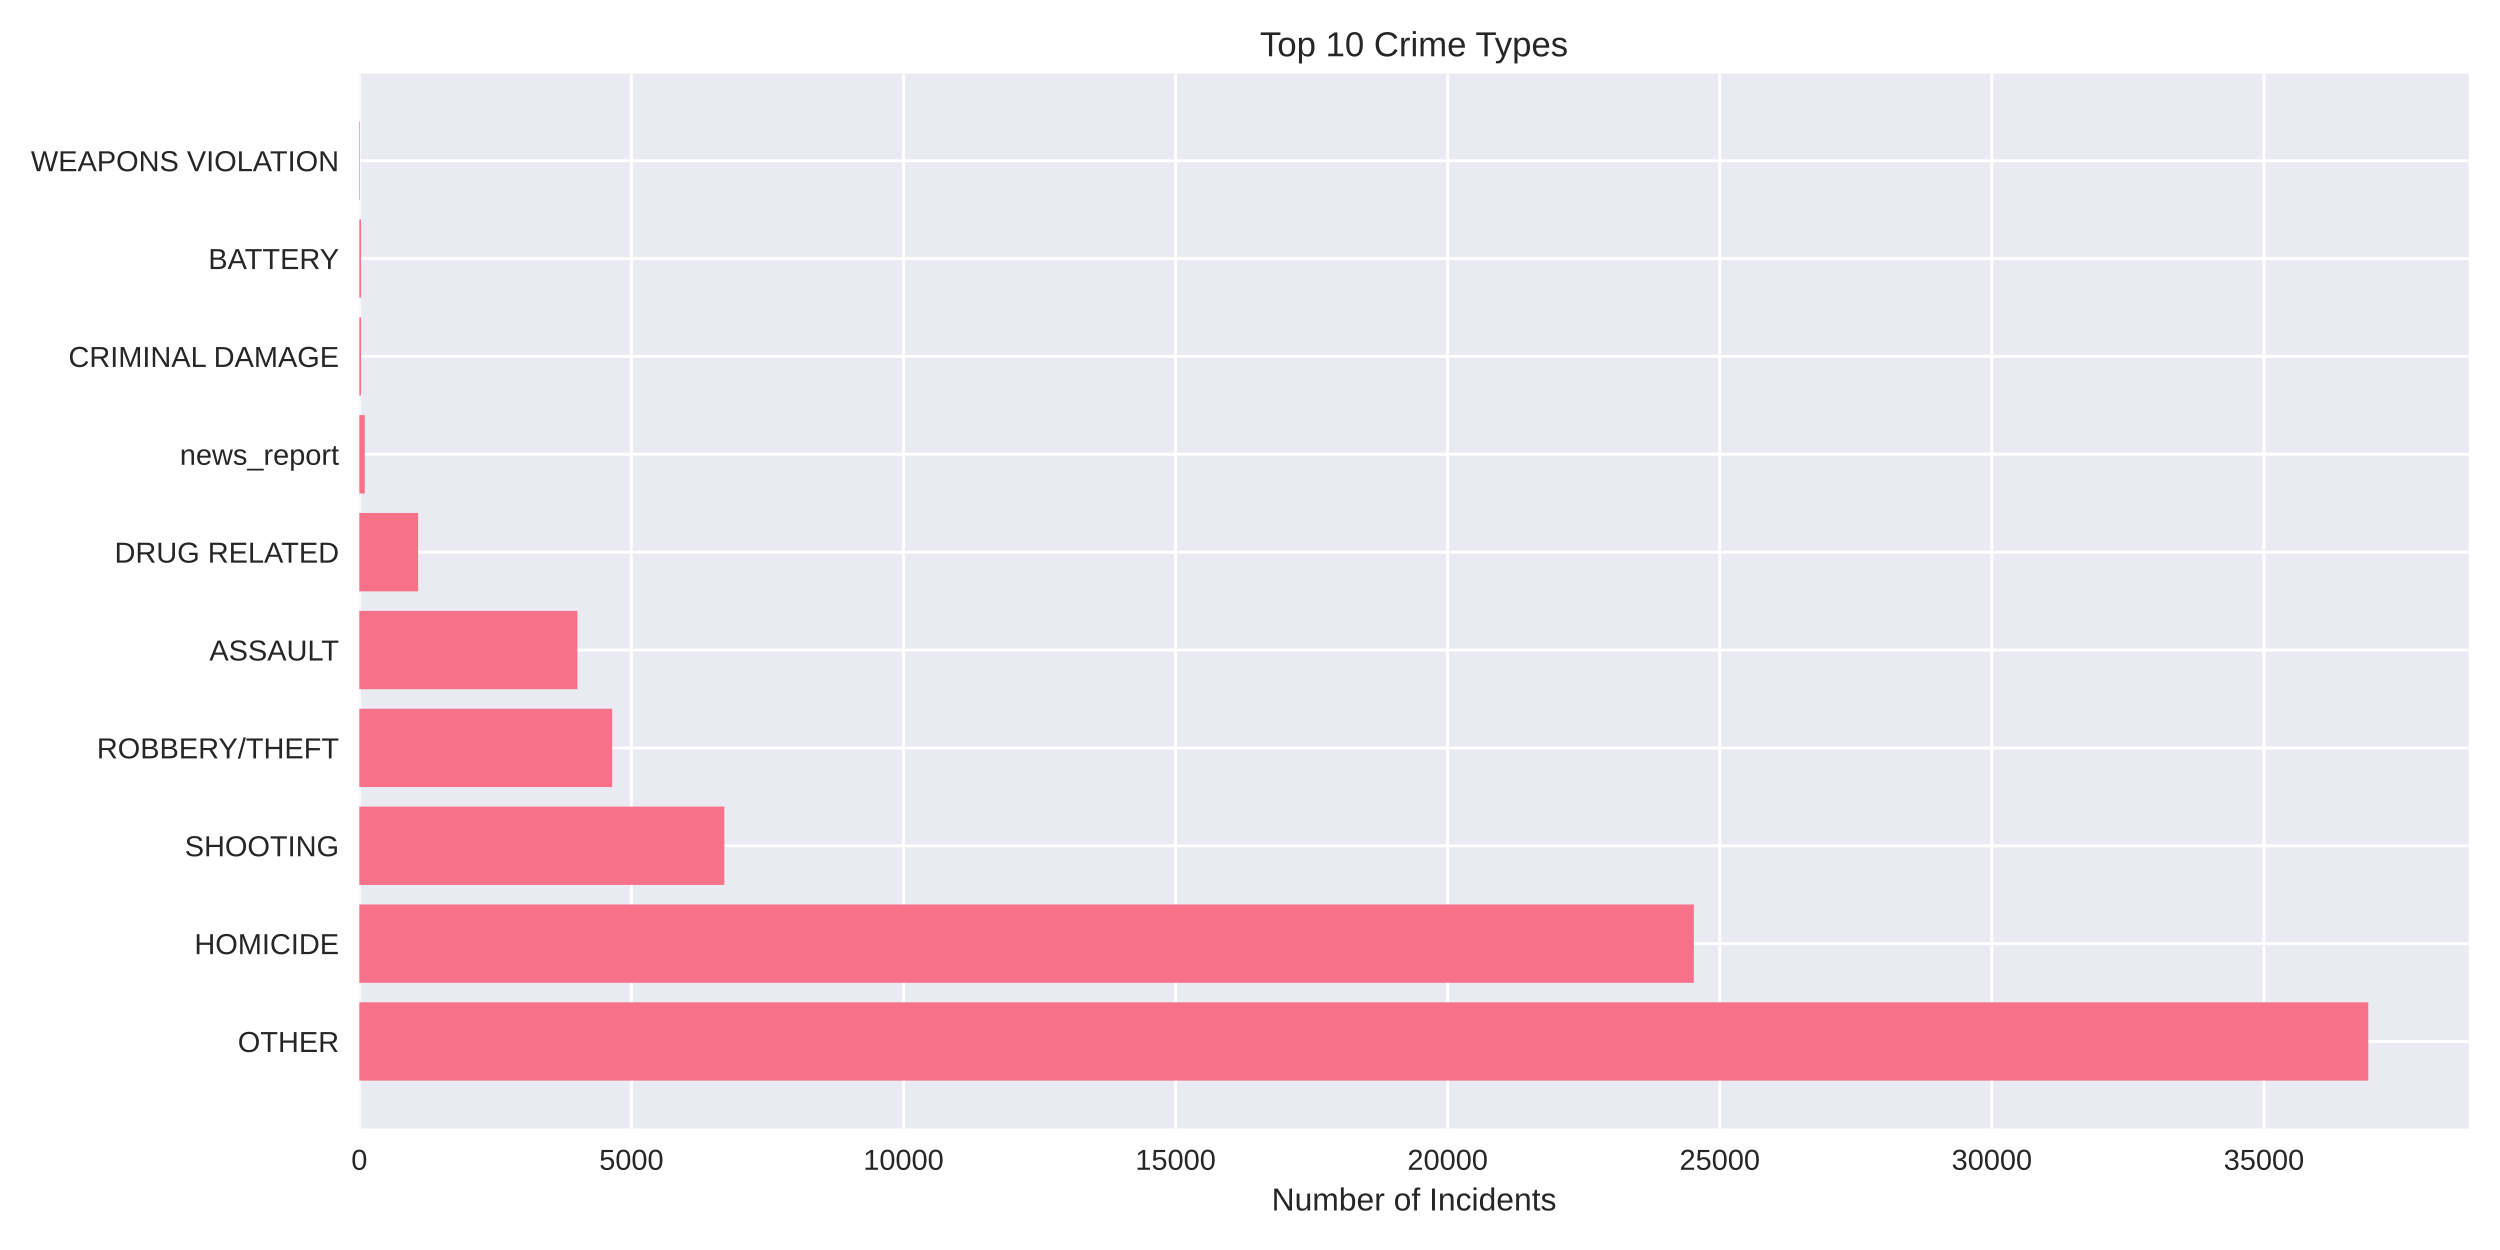
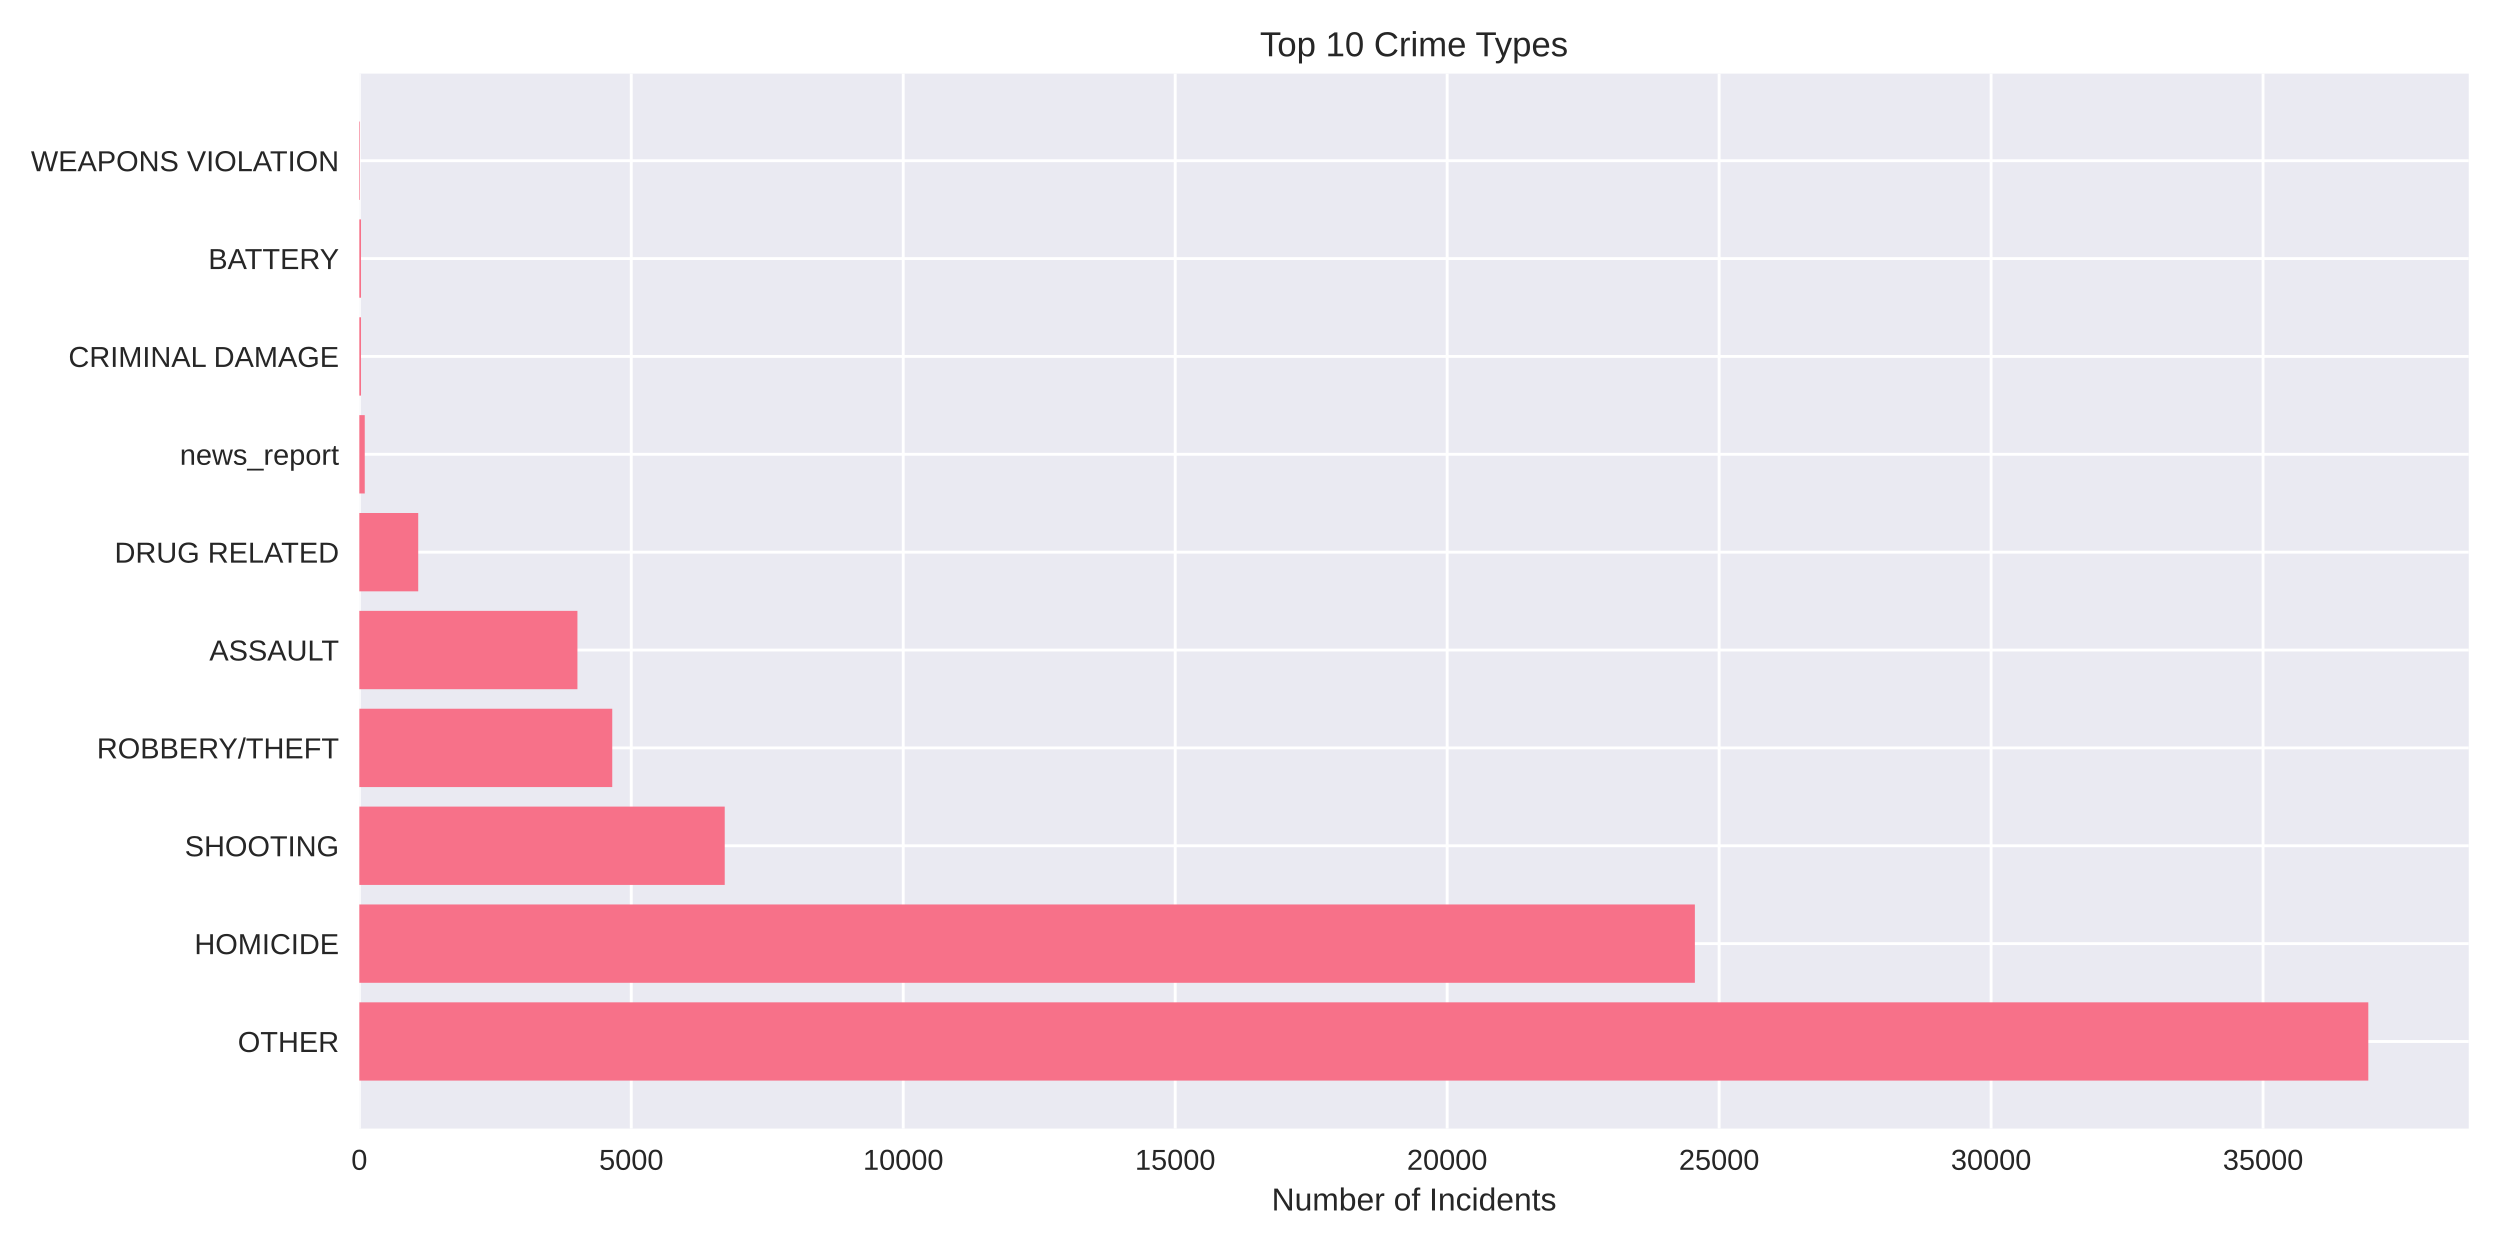
<svg xmlns="http://www.w3.org/2000/svg" width="864pt" height="432pt" viewBox="0 0 864 432" version="1.1">
  <defs>
    <style type="text/css">*{stroke-linejoin: round; stroke-linecap: butt}</style>
  </defs>
  <g id="figure_1">
    <g id="patch_1">
      <path d="M 0 432  L 864 432  L 864 0  L 0 0  z " style="fill: #ffffff" />
    </g>
    <g id="axes_1">
      <g id="patch_2">
        <path d="M 124.18 390.04  L 853.2 390.04  L 853.2 25.44  L 124.18 25.44  z " style="fill: #eaeaf2" />
      </g>
      <g id="matplotlib.axis_1">
        <g id="xtick_1">
          <g id="line2d_1">
-             <path d="M 124.18 390.04  L 124.18 25.44  " clip-path="url(#p21952877fe)" style="fill: none; stroke: #ffffff; stroke-linecap: round" />
+             <path d="M 124.18 390.04  L 124.18 25.44  " clip-path="url(#p9bbc8bafbf)" style="fill: none; stroke: #ffffff; stroke-linecap: round" />
          </g>
          <g id="line2d_2" />
          <g id="text_1">
            <text style="fill: #262626; font: 10px 'Arial', 'Liberation Sans', 'DejaVu Sans', 'Bitstream Vera Sans', sans-serif; text-anchor: middle" x="124.18" y="404.287" transform="rotate(-0 124.18 404.2869)">0</text>
          </g>
        </g>
        <g id="xtick_2">
          <g id="line2d_3">
-             <path d="M 218.213 390.04  L 218.213 25.44  " clip-path="url(#p21952877fe)" style="fill: none; stroke: #ffffff; stroke-linecap: round" />
+             <path d="M 218.17 390.04  L 218.17 25.44  " clip-path="url(#p9bbc8bafbf)" style="fill: none; stroke: #ffffff; stroke-linecap: round" />
          </g>
          <g id="line2d_4" />
          <g id="text_2">
-             <text style="fill: #262626; font: 10px 'Arial', 'Liberation Sans', 'DejaVu Sans', 'Bitstream Vera Sans', sans-serif; text-anchor: middle" x="218.213" y="404.287" transform="rotate(-0 218.2134 404.2869)">5000</text>
+             <text style="fill: #262626; font: 10px 'Arial', 'Liberation Sans', 'DejaVu Sans', 'Bitstream Vera Sans', sans-serif; text-anchor: middle" x="218.17" y="404.287" transform="rotate(-0 218.1701 404.2869)">5000</text>
          </g>
        </g>
        <g id="xtick_3">
          <g id="line2d_5">
-             <path d="M 312.247 390.04  L 312.247 25.44  " clip-path="url(#p21952877fe)" style="fill: none; stroke: #ffffff; stroke-linecap: round" />
+             <path d="M 312.16 390.04  L 312.16 25.44  " clip-path="url(#p9bbc8bafbf)" style="fill: none; stroke: #ffffff; stroke-linecap: round" />
          </g>
          <g id="line2d_6" />
          <g id="text_3">
-             <text style="fill: #262626; font: 10px 'Arial', 'Liberation Sans', 'DejaVu Sans', 'Bitstream Vera Sans', sans-serif; text-anchor: middle" x="312.247" y="404.287" transform="rotate(-0 312.2467 404.2869)">10000</text>
+             <text style="fill: #262626; font: 10px 'Arial', 'Liberation Sans', 'DejaVu Sans', 'Bitstream Vera Sans', sans-serif; text-anchor: middle" x="312.16" y="404.287" transform="rotate(-0 312.1602 404.2869)">10000</text>
          </g>
        </g>
        <g id="xtick_4">
          <g id="line2d_7">
-             <path d="M 406.28 390.04  L 406.28 25.44  " clip-path="url(#p21952877fe)" style="fill: none; stroke: #ffffff; stroke-linecap: round" />
+             <path d="M 406.15 390.04  L 406.15 25.44  " clip-path="url(#p9bbc8bafbf)" style="fill: none; stroke: #ffffff; stroke-linecap: round" />
          </g>
          <g id="line2d_8" />
          <g id="text_4">
-             <text style="fill: #262626; font: 10px 'Arial', 'Liberation Sans', 'DejaVu Sans', 'Bitstream Vera Sans', sans-serif; text-anchor: middle" x="406.28" y="404.287" transform="rotate(-0 406.2801 404.2869)">15000</text>
+             <text style="fill: #262626; font: 10px 'Arial', 'Liberation Sans', 'DejaVu Sans', 'Bitstream Vera Sans', sans-serif; text-anchor: middle" x="406.15" y="404.287" transform="rotate(-0 406.1503 404.2869)">15000</text>
          </g>
        </g>
        <g id="xtick_5">
          <g id="line2d_9">
-             <path d="M 500.313 390.04  L 500.313 25.44  " clip-path="url(#p21952877fe)" style="fill: none; stroke: #ffffff; stroke-linecap: round" />
+             <path d="M 500.14 390.04  L 500.14 25.44  " clip-path="url(#p9bbc8bafbf)" style="fill: none; stroke: #ffffff; stroke-linecap: round" />
          </g>
          <g id="line2d_10" />
          <g id="text_5">
-             <text style="fill: #262626; font: 10px 'Arial', 'Liberation Sans', 'DejaVu Sans', 'Bitstream Vera Sans', sans-serif; text-anchor: middle" x="500.313" y="404.287" transform="rotate(-0 500.3135 404.2869)">20000</text>
+             <text style="fill: #262626; font: 10px 'Arial', 'Liberation Sans', 'DejaVu Sans', 'Bitstream Vera Sans', sans-serif; text-anchor: middle" x="500.14" y="404.287" transform="rotate(-0 500.1403 404.2869)">20000</text>
          </g>
        </g>
        <g id="xtick_6">
          <g id="line2d_11">
-             <path d="M 594.347 390.04  L 594.347 25.44  " clip-path="url(#p21952877fe)" style="fill: none; stroke: #ffffff; stroke-linecap: round" />
+             <path d="M 594.13 390.04  L 594.13 25.44  " clip-path="url(#p9bbc8bafbf)" style="fill: none; stroke: #ffffff; stroke-linecap: round" />
          </g>
          <g id="line2d_12" />
          <g id="text_6">
-             <text style="fill: #262626; font: 10px 'Arial', 'Liberation Sans', 'DejaVu Sans', 'Bitstream Vera Sans', sans-serif; text-anchor: middle" x="594.347" y="404.287" transform="rotate(-0 594.3468 404.2869)">25000</text>
+             <text style="fill: #262626; font: 10px 'Arial', 'Liberation Sans', 'DejaVu Sans', 'Bitstream Vera Sans', sans-serif; text-anchor: middle" x="594.13" y="404.287" transform="rotate(-0 594.1304 404.2869)">25000</text>
          </g>
        </g>
        <g id="xtick_7">
          <g id="line2d_13">
-             <path d="M 688.38 390.04  L 688.38 25.44  " clip-path="url(#p21952877fe)" style="fill: none; stroke: #ffffff; stroke-linecap: round" />
+             <path d="M 688.121 390.04  L 688.121 25.44  " clip-path="url(#p9bbc8bafbf)" style="fill: none; stroke: #ffffff; stroke-linecap: round" />
          </g>
          <g id="line2d_14" />
          <g id="text_7">
-             <text style="fill: #262626; font: 10px 'Arial', 'Liberation Sans', 'DejaVu Sans', 'Bitstream Vera Sans', sans-serif; text-anchor: middle" x="688.38" y="404.287" transform="rotate(-0 688.3802 404.2869)">30000</text>
+             <text style="fill: #262626; font: 10px 'Arial', 'Liberation Sans', 'DejaVu Sans', 'Bitstream Vera Sans', sans-serif; text-anchor: middle" x="688.121" y="404.287" transform="rotate(-0 688.1205 404.2869)">30000</text>
          </g>
        </g>
        <g id="xtick_8">
          <g id="line2d_15">
-             <path d="M 782.414 390.04  L 782.414 25.44  " clip-path="url(#p21952877fe)" style="fill: none; stroke: #ffffff; stroke-linecap: round" />
+             <path d="M 782.111 390.04  L 782.111 25.44  " clip-path="url(#p9bbc8bafbf)" style="fill: none; stroke: #ffffff; stroke-linecap: round" />
          </g>
          <g id="line2d_16" />
          <g id="text_8">
-             <text style="fill: #262626; font: 10px 'Arial', 'Liberation Sans', 'DejaVu Sans', 'Bitstream Vera Sans', sans-serif; text-anchor: middle" x="782.414" y="404.287" transform="rotate(-0 782.4136 404.2869)">35000</text>
+             <text style="fill: #262626; font: 10px 'Arial', 'Liberation Sans', 'DejaVu Sans', 'Bitstream Vera Sans', sans-serif; text-anchor: middle" x="782.111" y="404.287" transform="rotate(-0 782.1106 404.2869)">35000</text>
          </g>
        </g>
        <g id="text_9">
          <text style="fill: #262626; font: 11px 'Arial', 'Liberation Sans', 'DejaVu Sans', 'Bitstream Vera Sans', sans-serif; text-anchor: middle" x="488.69" y="418.333" transform="rotate(-0 488.69 418.3334)">Number of Incidents</text>
        </g>
      </g>
      <g id="matplotlib.axis_2">
        <g id="ytick_1">
          <g id="line2d_17">
-             <path d="M 124.18 359.939  L 853.2 359.939  " clip-path="url(#p21952877fe)" style="fill: none; stroke: #ffffff; stroke-linecap: round" />
+             <path d="M 124.18 359.939  L 853.2 359.939  " clip-path="url(#p9bbc8bafbf)" style="fill: none; stroke: #ffffff; stroke-linecap: round" />
          </g>
          <g id="line2d_18" />
          <g id="text_10">
            <text style="fill: #262626; font: 10px 'Arial', 'Liberation Sans', 'DejaVu Sans', 'Bitstream Vera Sans', sans-serif; text-anchor: end" x="117.18" y="363.562" transform="rotate(-0 117.18 363.562)">OTHER</text>
          </g>
        </g>
        <g id="ytick_2">
          <g id="line2d_19">
-             <path d="M 124.18 326.117  L 853.2 326.117  " clip-path="url(#p21952877fe)" style="fill: none; stroke: #ffffff; stroke-linecap: round" />
+             <path d="M 124.18 326.117  L 853.2 326.117  " clip-path="url(#p9bbc8bafbf)" style="fill: none; stroke: #ffffff; stroke-linecap: round" />
          </g>
          <g id="line2d_20" />
          <g id="text_11">
            <text style="fill: #262626; font: 10px 'Arial', 'Liberation Sans', 'DejaVu Sans', 'Bitstream Vera Sans', sans-serif; text-anchor: end" x="117.18" y="329.74" transform="rotate(-0 117.18 329.7401)">HOMICIDE</text>
          </g>
        </g>
        <g id="ytick_3">
          <g id="line2d_21">
-             <path d="M 124.18 292.295  L 853.2 292.295  " clip-path="url(#p21952877fe)" style="fill: none; stroke: #ffffff; stroke-linecap: round" />
+             <path d="M 124.18 292.295  L 853.2 292.295  " clip-path="url(#p9bbc8bafbf)" style="fill: none; stroke: #ffffff; stroke-linecap: round" />
          </g>
          <g id="line2d_22" />
          <g id="text_12">
            <text style="fill: #262626; font: 10px 'Arial', 'Liberation Sans', 'DejaVu Sans', 'Bitstream Vera Sans', sans-serif; text-anchor: end" x="117.18" y="295.918" transform="rotate(-0 117.18 295.9182)">SHOOTING</text>
          </g>
        </g>
        <g id="ytick_4">
          <g id="line2d_23">
-             <path d="M 124.18 258.473  L 853.2 258.473  " clip-path="url(#p21952877fe)" style="fill: none; stroke: #ffffff; stroke-linecap: round" />
+             <path d="M 124.18 258.473  L 853.2 258.473  " clip-path="url(#p9bbc8bafbf)" style="fill: none; stroke: #ffffff; stroke-linecap: round" />
          </g>
          <g id="line2d_24" />
          <g id="text_13">
            <text style="fill: #262626; font: 10px 'Arial', 'Liberation Sans', 'DejaVu Sans', 'Bitstream Vera Sans', sans-serif; text-anchor: end" x="117.18" y="262.096" transform="rotate(-0 117.18 262.0963)">ROBBERY/THEFT</text>
          </g>
        </g>
        <g id="ytick_5">
          <g id="line2d_25">
-             <path d="M 124.18 224.651  L 853.2 224.651  " clip-path="url(#p21952877fe)" style="fill: none; stroke: #ffffff; stroke-linecap: round" />
+             <path d="M 124.18 224.651  L 853.2 224.651  " clip-path="url(#p9bbc8bafbf)" style="fill: none; stroke: #ffffff; stroke-linecap: round" />
          </g>
          <g id="line2d_26" />
          <g id="text_14">
            <text style="fill: #262626; font: 10px 'Arial', 'Liberation Sans', 'DejaVu Sans', 'Bitstream Vera Sans', sans-serif; text-anchor: end" x="117.18" y="228.274" transform="rotate(-0 117.18 228.2744)">ASSAULT</text>
          </g>
        </g>
        <g id="ytick_6">
          <g id="line2d_27">
-             <path d="M 124.18 190.829  L 853.2 190.829  " clip-path="url(#p21952877fe)" style="fill: none; stroke: #ffffff; stroke-linecap: round" />
+             <path d="M 124.18 190.829  L 853.2 190.829  " clip-path="url(#p9bbc8bafbf)" style="fill: none; stroke: #ffffff; stroke-linecap: round" />
          </g>
          <g id="line2d_28" />
          <g id="text_15">
            <text style="fill: #262626; font: 10px 'Arial', 'Liberation Sans', 'DejaVu Sans', 'Bitstream Vera Sans', sans-serif; text-anchor: end" x="117.18" y="194.452" transform="rotate(-0 117.18 194.4525)">DRUG RELATED</text>
          </g>
        </g>
        <g id="ytick_7">
          <g id="line2d_29">
-             <path d="M 124.18 157.007  L 853.2 157.007  " clip-path="url(#p21952877fe)" style="fill: none; stroke: #ffffff; stroke-linecap: round" />
+             <path d="M 124.18 157.007  L 853.2 157.007  " clip-path="url(#p9bbc8bafbf)" style="fill: none; stroke: #ffffff; stroke-linecap: round" />
          </g>
          <g id="line2d_30" />
          <g id="text_16">
            <text style="fill: #262626; font: 10px 'Arial', 'Liberation Sans', 'DejaVu Sans', 'Bitstream Vera Sans', sans-serif; text-anchor: end" x="117.18" y="160.631" transform="rotate(-0 117.18 160.6306)">news_report</text>
          </g>
        </g>
        <g id="ytick_8">
          <g id="line2d_31">
-             <path d="M 124.18 123.185  L 853.2 123.185  " clip-path="url(#p21952877fe)" style="fill: none; stroke: #ffffff; stroke-linecap: round" />
+             <path d="M 124.18 123.185  L 853.2 123.185  " clip-path="url(#p9bbc8bafbf)" style="fill: none; stroke: #ffffff; stroke-linecap: round" />
          </g>
          <g id="line2d_32" />
          <g id="text_17">
            <text style="fill: #262626; font: 10px 'Arial', 'Liberation Sans', 'DejaVu Sans', 'Bitstream Vera Sans', sans-serif; text-anchor: end" x="117.18" y="126.809" transform="rotate(-0 117.18 126.8087)">CRIMINAL DAMAGE</text>
          </g>
        </g>
        <g id="ytick_9">
          <g id="line2d_33">
-             <path d="M 124.18 89.363  L 853.2 89.363  " clip-path="url(#p21952877fe)" style="fill: none; stroke: #ffffff; stroke-linecap: round" />
+             <path d="M 124.18 89.363  L 853.2 89.363  " clip-path="url(#p9bbc8bafbf)" style="fill: none; stroke: #ffffff; stroke-linecap: round" />
          </g>
          <g id="line2d_34" />
          <g id="text_18">
            <text style="fill: #262626; font: 10px 'Arial', 'Liberation Sans', 'DejaVu Sans', 'Bitstream Vera Sans', sans-serif; text-anchor: end" x="117.18" y="92.987" transform="rotate(-0 117.18 92.98681)">BATTERY</text>
          </g>
        </g>
        <g id="ytick_10">
          <g id="line2d_35">
-             <path d="M 124.18 55.541  L 853.2 55.541  " clip-path="url(#p21952877fe)" style="fill: none; stroke: #ffffff; stroke-linecap: round" />
+             <path d="M 124.18 55.541  L 853.2 55.541  " clip-path="url(#p9bbc8bafbf)" style="fill: none; stroke: #ffffff; stroke-linecap: round" />
          </g>
          <g id="line2d_36" />
          <g id="text_19">
            <text style="fill: #262626; font: 10px 'Arial', 'Liberation Sans', 'DejaVu Sans', 'Bitstream Vera Sans', sans-serif; text-anchor: end" x="117.18" y="59.165" transform="rotate(-0 117.18 59.16492)">WEAPONS VIOLATION</text>
          </g>
        </g>
      </g>
      <g id="patch_3">
-         <path d="M 124.18 373.467  L 818.485 373.467  L 818.485 346.41  L 124.18 346.41  z " clip-path="url(#p21952877fe)" style="fill: #f77189" />
+         <path d="M 124.18 373.467  L 818.485 373.467  L 818.485 346.41  L 124.18 346.41  z " clip-path="url(#p9bbc8bafbf)" style="fill: #f77189" />
      </g>
      <g id="patch_4">
-         <path d="M 124.18 339.645  L 585.395 339.645  L 585.395 312.588  L 124.18 312.588  z " clip-path="url(#p21952877fe)" style="fill: #f77189" />
+         <path d="M 124.18 339.645  L 585.747 339.645  L 585.747 312.588  L 124.18 312.588  z " clip-path="url(#p9bbc8bafbf)" style="fill: #f77189" />
      </g>
      <g id="patch_5">
-         <path d="M 124.18 305.823  L 250.335 305.823  L 250.335 278.766  L 124.18 278.766  z " clip-path="url(#p21952877fe)" style="fill: #f77189" />
+         <path d="M 124.18 305.823  L 250.465 305.823  L 250.465 278.766  L 124.18 278.766  z " clip-path="url(#p9bbc8bafbf)" style="fill: #f77189" />
      </g>
      <g id="patch_6">
-         <path d="M 124.18 272.002  L 211.575 272.002  L 211.575 244.944  L 124.18 244.944  z " clip-path="url(#p21952877fe)" style="fill: #f77189" />
+         <path d="M 124.18 272.002  L 211.591 272.002  L 211.591 244.944  L 124.18 244.944  z " clip-path="url(#p9bbc8bafbf)" style="fill: #f77189" />
      </g>
      <g id="patch_7">
-         <path d="M 124.18 238.18  L 199.557 238.18  L 199.557 211.122  L 124.18 211.122  z " clip-path="url(#p21952877fe)" style="fill: #f77189" />
+         <path d="M 124.18 238.18  L 199.56 238.18  L 199.56 211.122  L 124.18 211.122  z " clip-path="url(#p9bbc8bafbf)" style="fill: #f77189" />
      </g>
      <g id="patch_8">
-         <path d="M 124.18 204.358  L 144.51 204.358  L 144.51 177.3  L 124.18 177.3  z " clip-path="url(#p21952877fe)" style="fill: #f77189" />
+         <path d="M 124.18 204.358  L 144.538 204.358  L 144.538 177.3  L 124.18 177.3  z " clip-path="url(#p9bbc8bafbf)" style="fill: #f77189" />
      </g>
      <g id="patch_9">
-         <path d="M 124.18 170.536  L 126.061 170.536  L 126.061 143.478  L 124.18 143.478  z " clip-path="url(#p21952877fe)" style="fill: #f77189" />
+         <path d="M 124.18 170.536  L 126.06 170.536  L 126.06 143.478  L 124.18 143.478  z " clip-path="url(#p9bbc8bafbf)" style="fill: #f77189" />
      </g>
      <g id="patch_10">
-         <path d="M 124.18 136.714  L 124.763 136.714  L 124.763 109.657  L 124.18 109.657  z " clip-path="url(#p21952877fe)" style="fill: #f77189" />
+         <path d="M 124.18 136.714  L 124.763 136.714  L 124.763 109.657  L 124.18 109.657  z " clip-path="url(#p9bbc8bafbf)" style="fill: #f77189" />
      </g>
      <g id="patch_11">
-         <path d="M 124.18 102.892  L 124.763 102.892  L 124.763 75.835  L 124.18 75.835  z " clip-path="url(#p21952877fe)" style="fill: #f77189" />
+         <path d="M 124.18 102.892  L 124.763 102.892  L 124.763 75.835  L 124.18 75.835  z " clip-path="url(#p9bbc8bafbf)" style="fill: #f77189" />
      </g>
      <g id="patch_12">
-         <path d="M 124.18 69.07  L 124.387 69.07  L 124.387 42.013  L 124.18 42.013  z " clip-path="url(#p21952877fe)" style="fill: #f77189" />
+         <path d="M 124.18 69.07  L 124.387 69.07  L 124.387 42.013  L 124.18 42.013  z " clip-path="url(#p9bbc8bafbf)" style="fill: #f77189" />
      </g>
      <g id="patch_13">
        <path d="M 124.18 390.04  L 124.18 25.44  " style="fill: none" />
      </g>
      <g id="patch_14">
        <path d="M 853.2 390.04  L 853.2 25.44  " style="fill: none" />
      </g>
      <g id="patch_15">
        <path d="M 124.18 390.04  L 853.2 390.04  " style="fill: none" />
      </g>
      <g id="patch_16">
        <path d="M 124.18 25.44  L 853.2 25.44  " style="fill: none" />
      </g>
      <g id="text_20">
        <text style="fill: #262626; font: 12px 'Arial', 'Liberation Sans', 'DejaVu Sans', 'Bitstream Vera Sans', sans-serif; text-anchor: middle" x="488.69" y="19.44" transform="rotate(-0 488.69 19.44)">Top 10 Crime Types</text>
      </g>
    </g>
  </g>
  <defs>
-     <clipPath id="p21952877fe">
+     <clipPath id="p9bbc8bafbf">
      <rect x="124.18" y="25.44" width="729.02" height="364.6" />
    </clipPath>
  </defs>
</svg>
